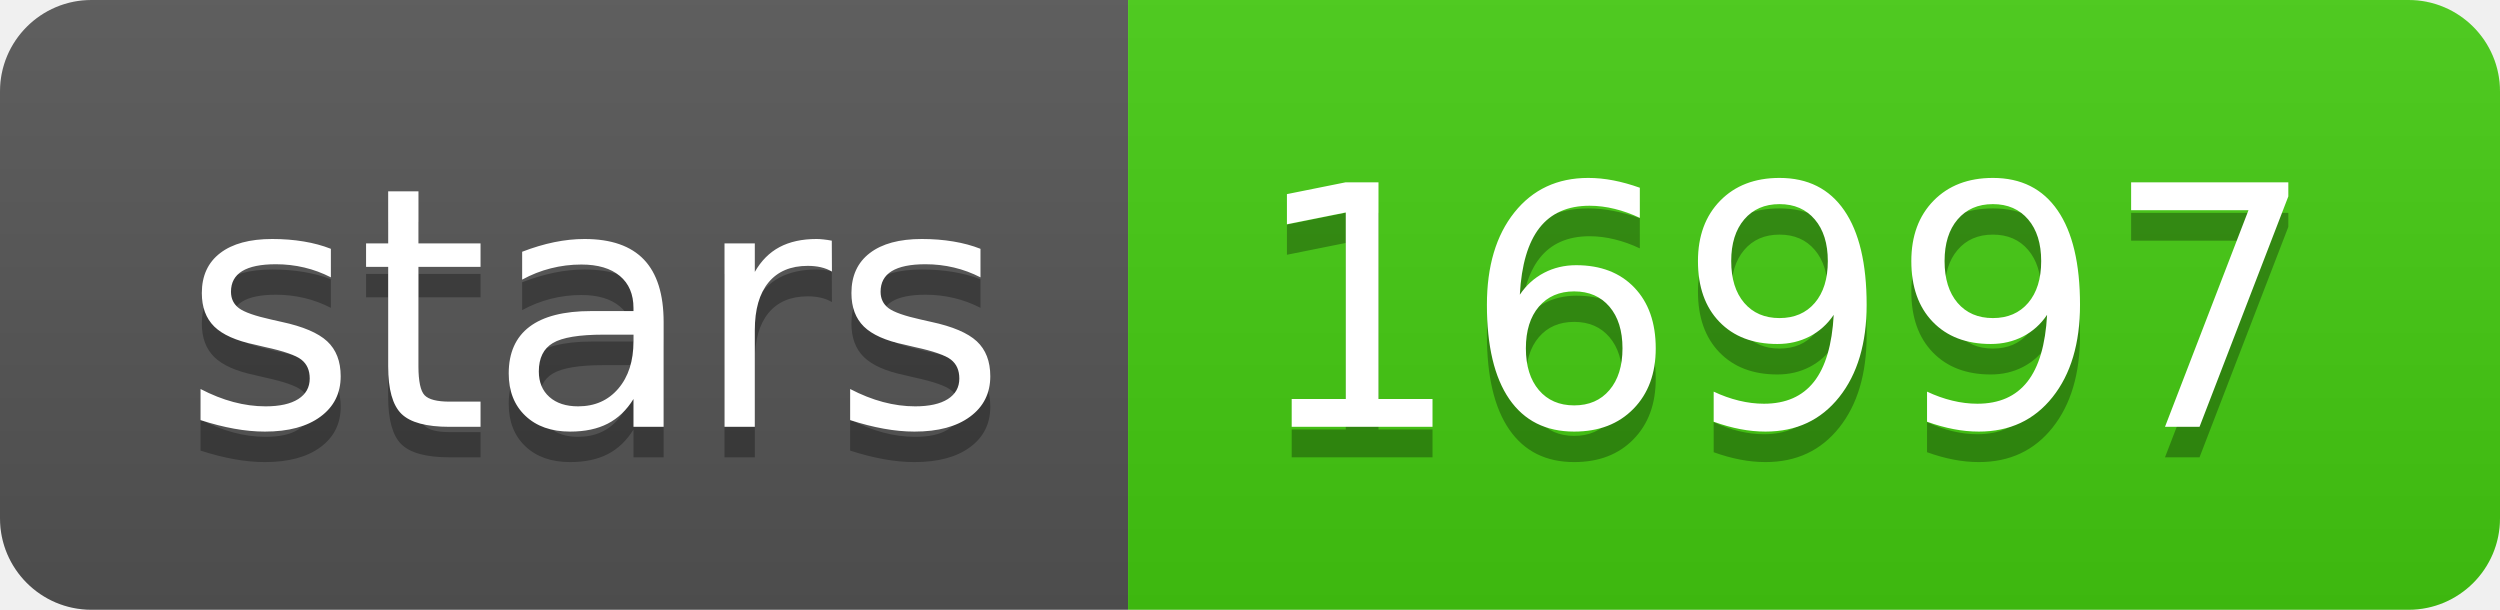
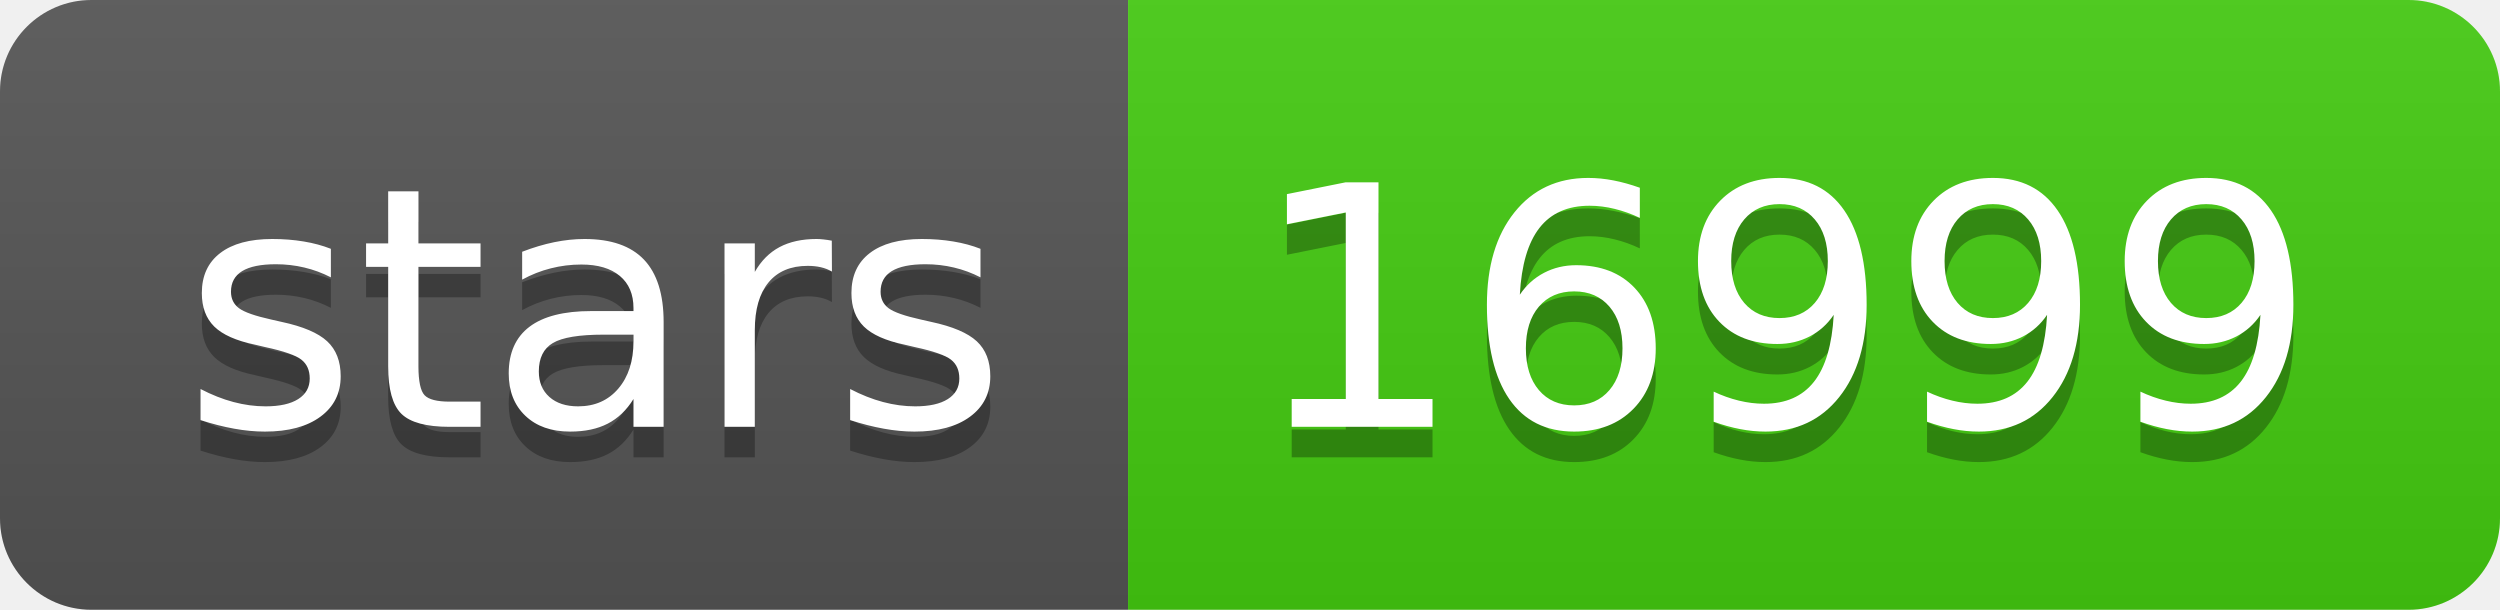
- <svg xmlns="http://www.w3.org/2000/svg" width="82" height="20" role="img" aria-label="stars: 16997">
+ <svg xmlns="http://www.w3.org/2000/svg" width="82" height="20" role="img" aria-label="stars: 16999">
  <linearGradient id="s" x2="0" y2="100%">
    <stop offset="0" stop-color="#bbb" stop-opacity=".1" />
    <stop offset="1" stop-opacity=".1" />
  </linearGradient>
  <clipPath id="r">
    <rect width="82" height="20" rx="3" fill="#fff" />
  </clipPath>
  <g clip-path="url(#r)">
    <rect width="37" height="20" fill="#555" />
    <rect x="37" width="45" height="20" fill="#4c1" />
    <rect width="82" height="20" fill="url(#s)" />
  </g>
  <g fill="#fff" text-anchor="middle" font-family="Verdana,Geneva,DejaVu Sans,sans-serif" text-rendering="geometricPrecision" font-size="110">
    <text aria-hidden="true" x="195" y="150" fill="#010101" fill-opacity=".3" transform="scale(.1)" textLength="270">stars</text>
    <text x="195" y="140" transform="scale(.1)" fill="#fff" textLength="270">stars</text>
-     <text aria-hidden="true" x="585" y="150" fill="#010101" fill-opacity=".3" transform="scale(.1)" textLength="350">16997</text>
-     <text x="585" y="140" transform="scale(.1)" fill="#fff" textLength="350">16997</text>
+     <text aria-hidden="true" x="585" y="150" fill="#010101" fill-opacity=".3" transform="scale(.1)" textLength="350">16999</text>
+     <text x="585" y="140" transform="scale(.1)" fill="#fff" textLength="350">16999</text>
  </g>
</svg>
